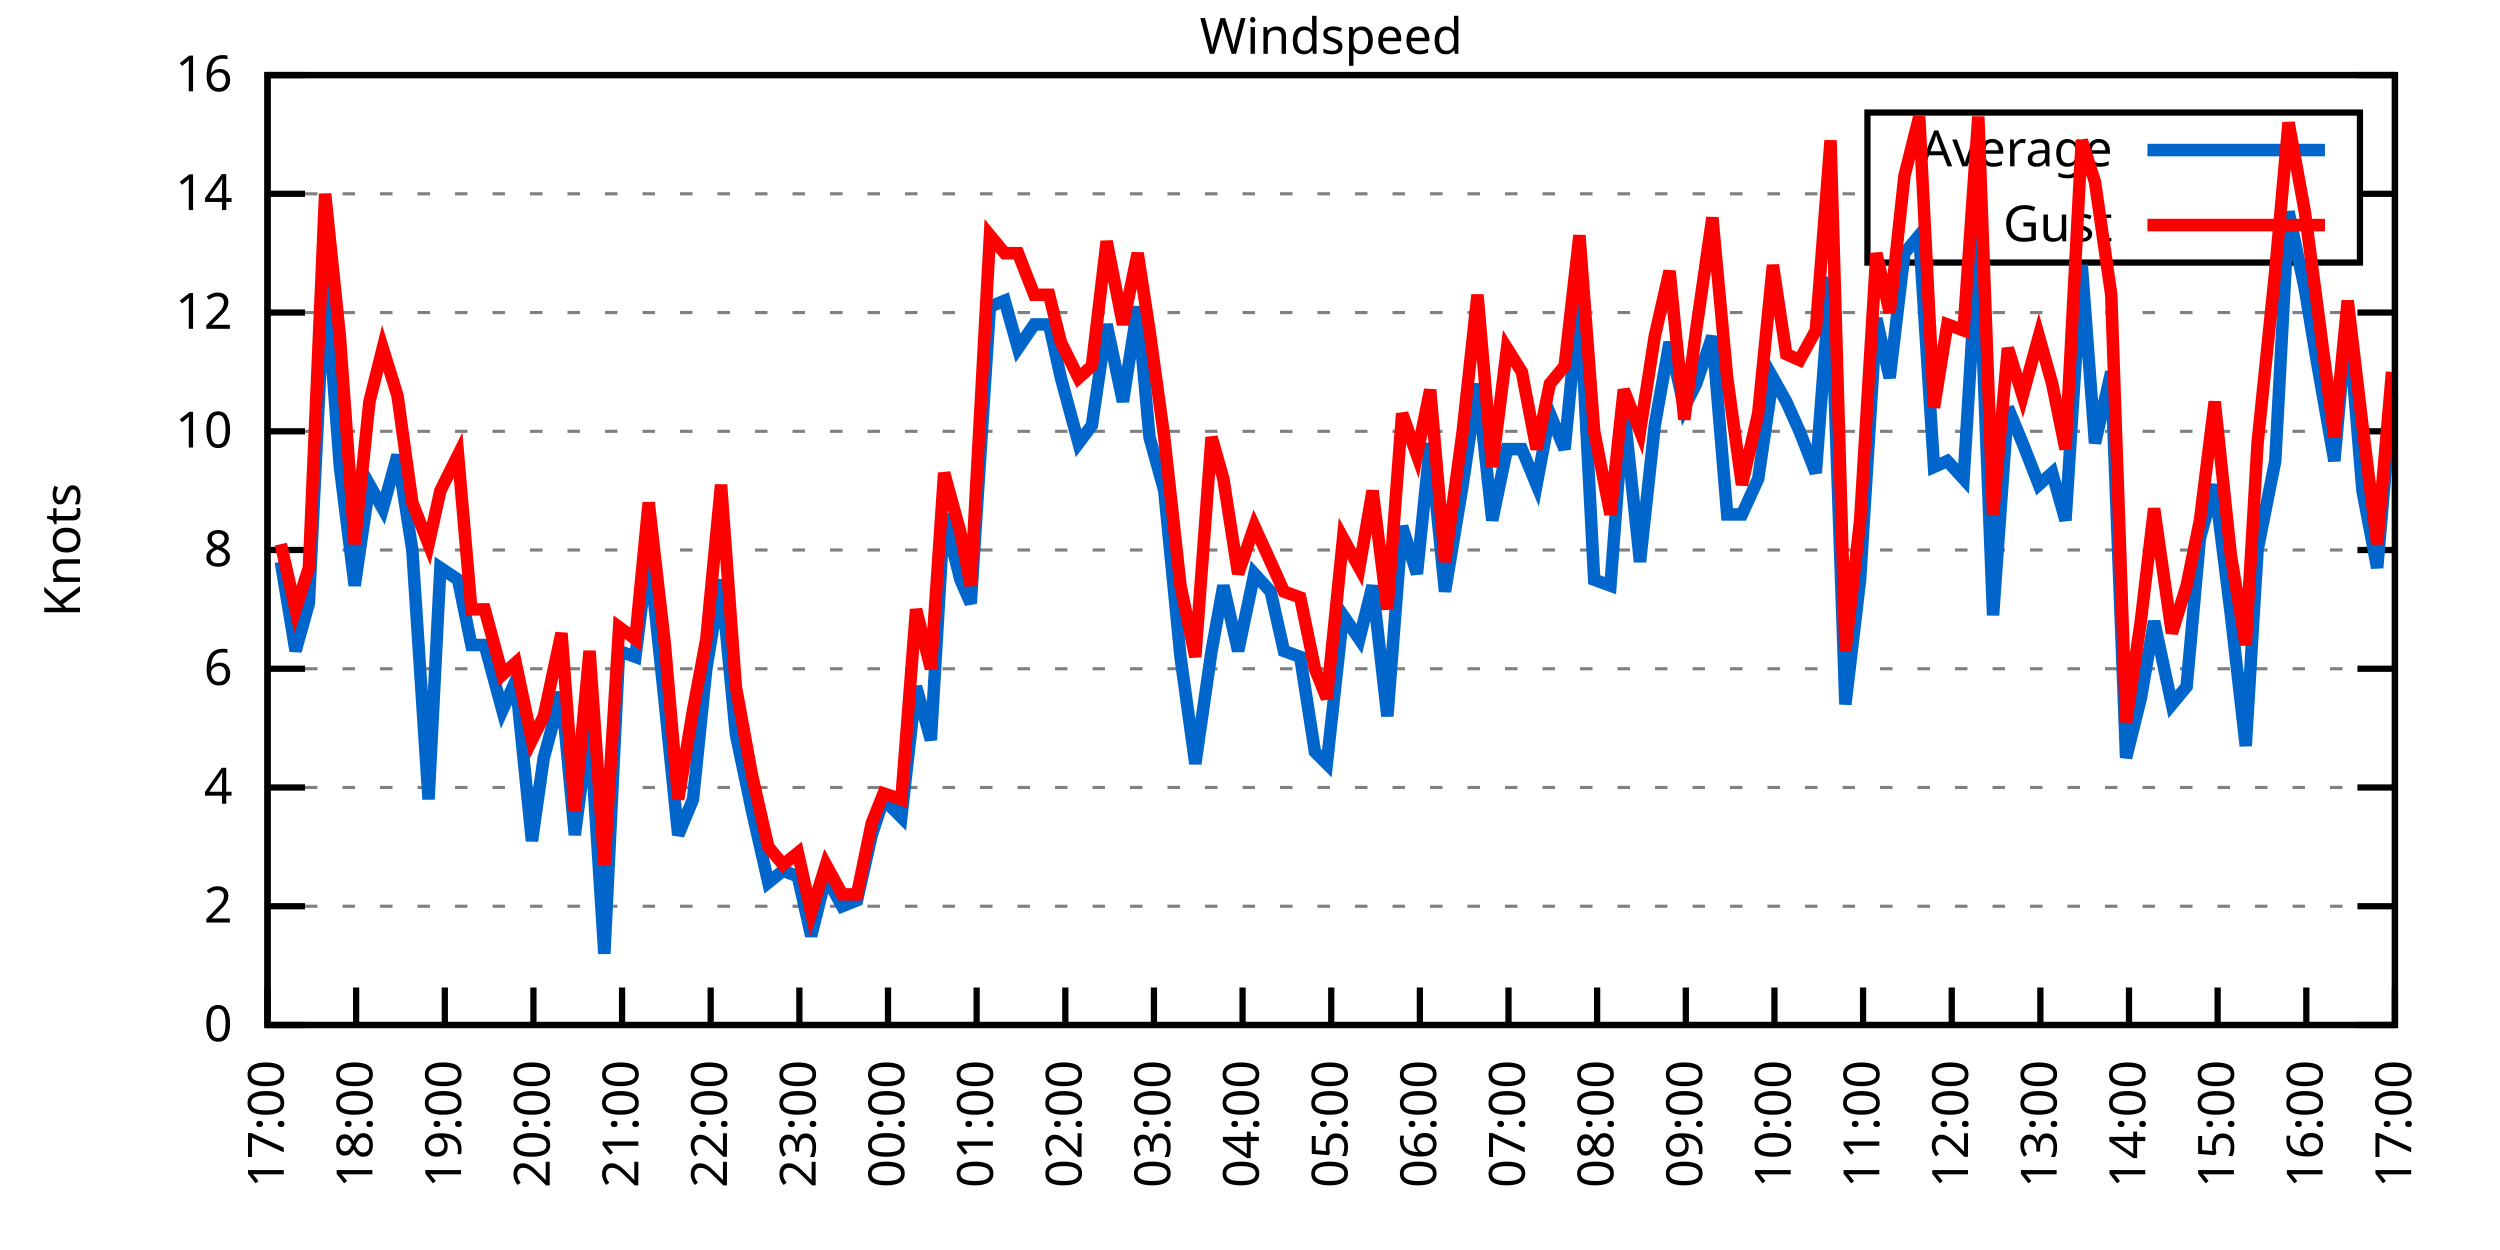
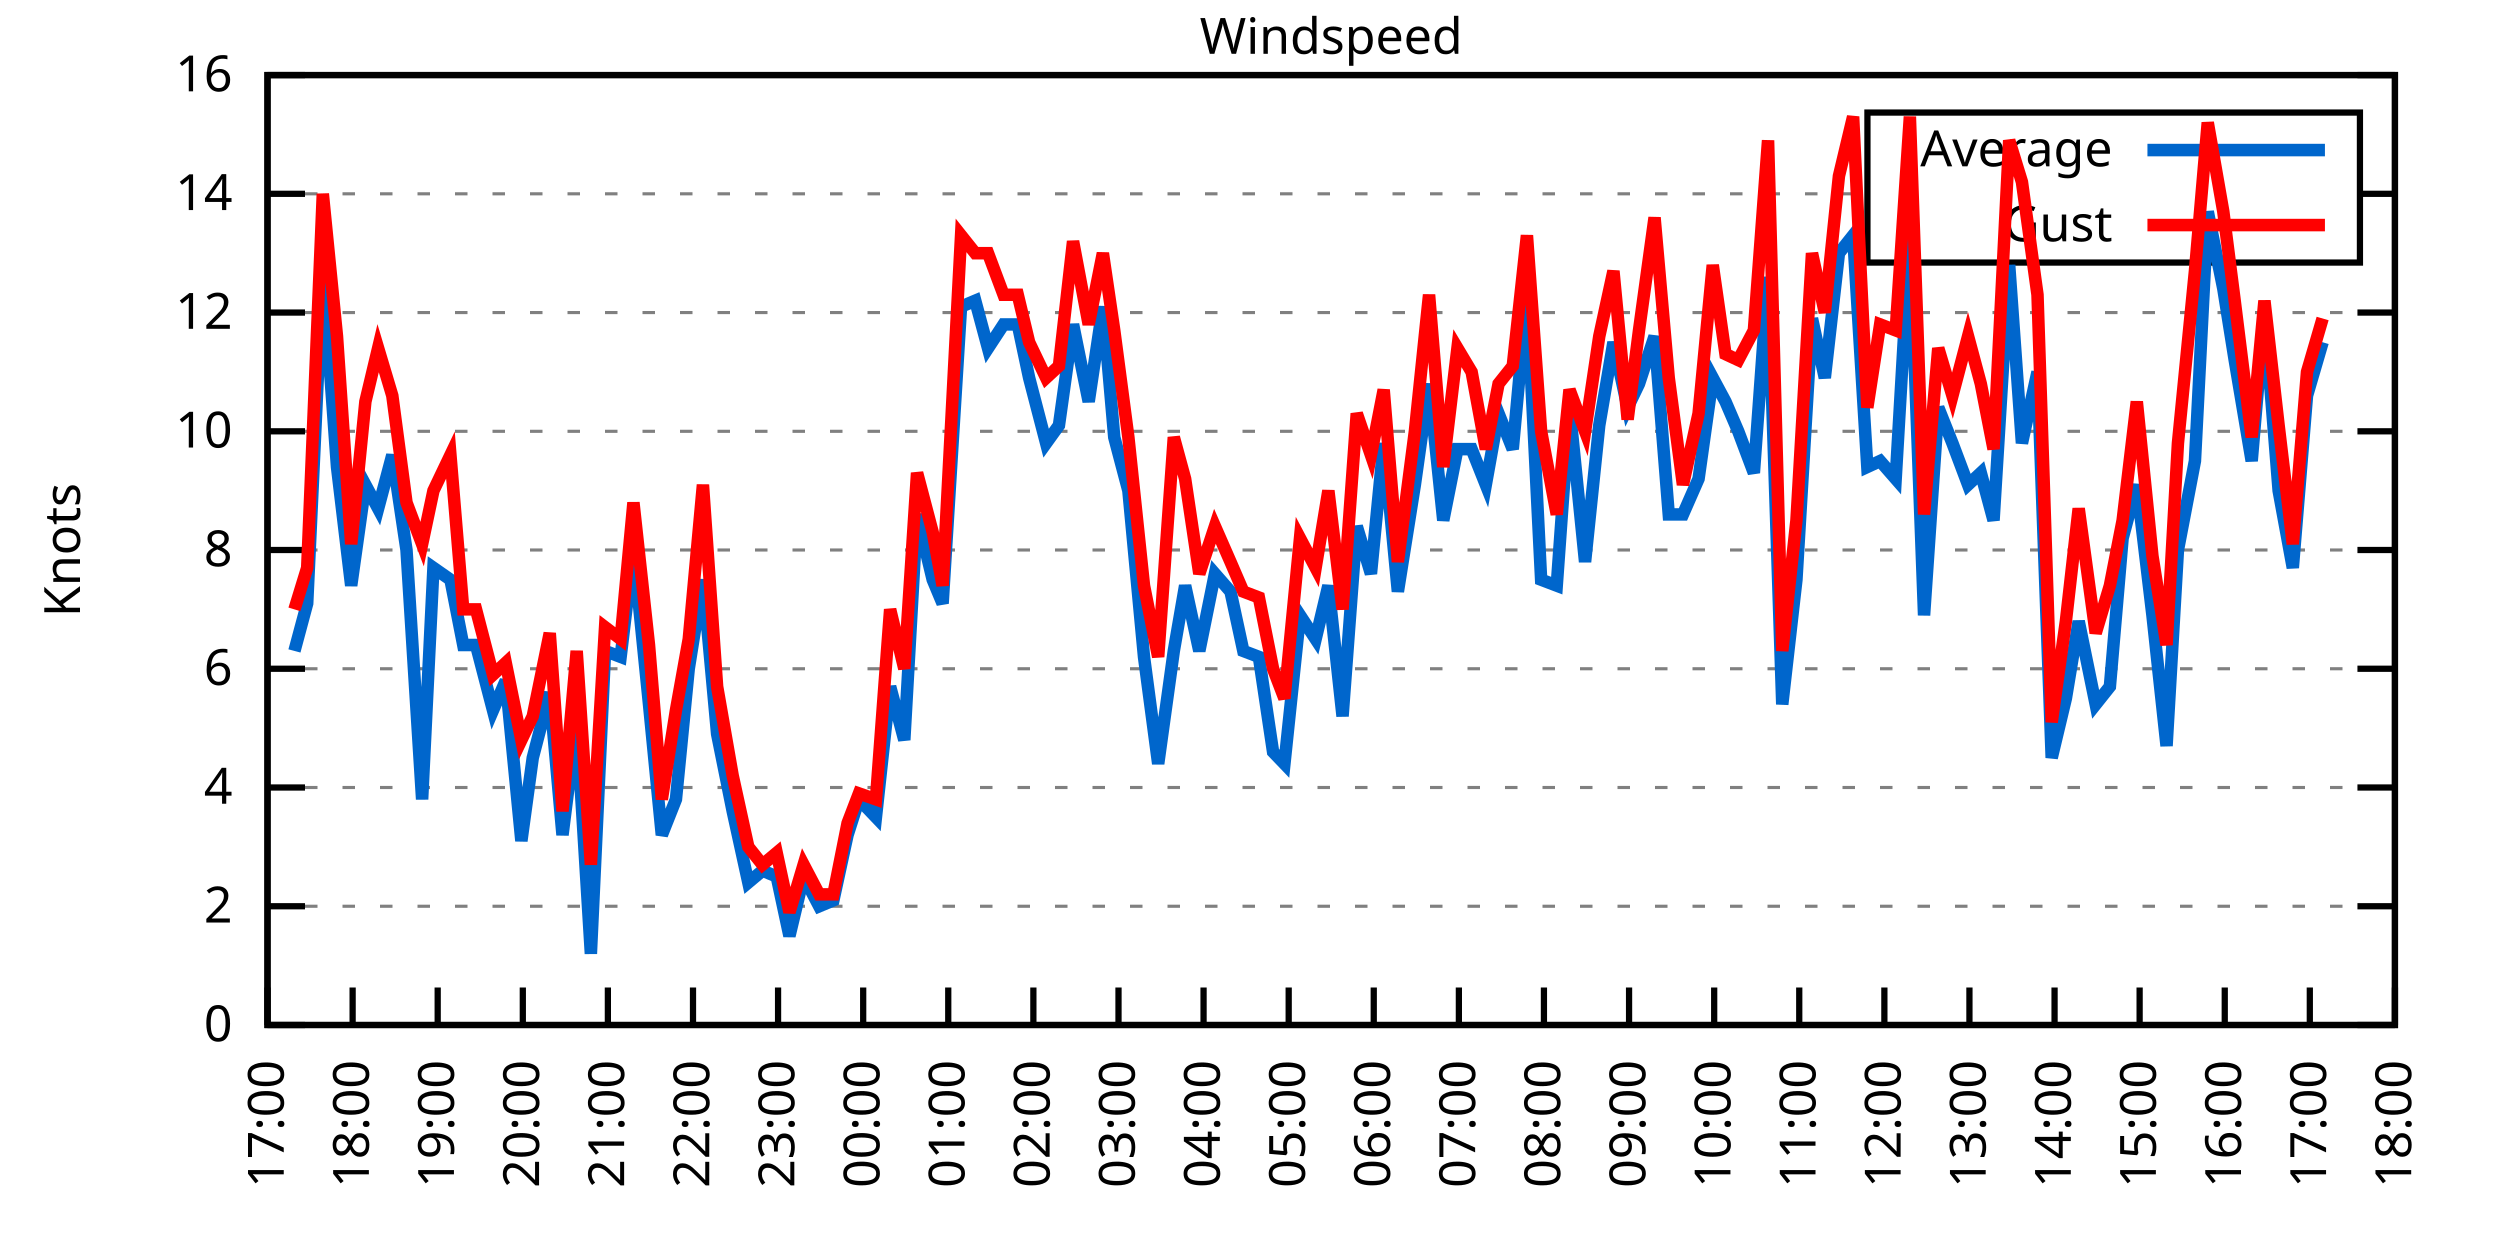
<svg xmlns="http://www.w3.org/2000/svg" xmlns:xlink="http://www.w3.org/1999/xlink" width="400" height="200" viewBox="0 0 400 200">
  <g id="gnuplot_canvas">
    <rect x="0" y="0" width="400" height="200" fill="none" />
    <defs>
      <circle id="gpDot" r="0.5" stroke-width="0.5" stroke="currentColor" />
      <path id="gpPt0" stroke-width="0.333" stroke="currentColor" d="M-1,0 h2 M0,-1 v2" />
      <path id="gpPt1" stroke-width="0.333" stroke="currentColor" d="M-1,-1 L1,1 M1,-1 L-1,1" />
      <path id="gpPt2" stroke-width="0.333" stroke="currentColor" d="M-1,0 L1,0 M0,-1 L0,1 M-1,-1 L1,1 M-1,1 L1,-1" />
      <rect id="gpPt3" stroke-width="0.333" stroke="currentColor" x="-1" y="-1" width="2" height="2" />
      <rect id="gpPt4" stroke-width="0.333" stroke="currentColor" fill="currentColor" x="-1" y="-1" width="2" height="2" />
      <circle id="gpPt5" stroke-width="0.333" stroke="currentColor" cx="0" cy="0" r="1" />
      <use xlink:href="#gpPt5" id="gpPt6" fill="currentColor" stroke="none" />
      <path id="gpPt7" stroke-width="0.333" stroke="currentColor" d="M0,-1.33 L-1.33,0.67 L1.33,0.67 z" />
      <use xlink:href="#gpPt7" id="gpPt8" fill="currentColor" stroke="none" />
      <use xlink:href="#gpPt7" id="gpPt9" stroke="currentColor" transform="rotate(180)" />
      <use xlink:href="#gpPt9" id="gpPt10" fill="currentColor" stroke="none" />
      <use xlink:href="#gpPt3" id="gpPt11" stroke="currentColor" transform="rotate(45)" />
      <use xlink:href="#gpPt11" id="gpPt12" fill="currentColor" stroke="none" />
      <path id="gpPt13" stroke-width="0.333" stroke="currentColor" d="M0,1.330 L1.265,0.411 L0.782,-1.067 L-0.782,-1.076 L-1.265,0.411 z" />
      <use xlink:href="#gpPt13" id="gpPt14" fill="currentColor" stroke="none" />
      <filter id="textbox" filterUnits="objectBoundingBox" x="0" y="0" height="1" width="1">
        <feFlood flood-color="white" flood-opacity="1" result="bgnd" />
        <feComposite in="SourceGraphic" in2="bgnd" operator="atop" />
      </filter>
      <filter id="greybox" filterUnits="objectBoundingBox" x="0" y="0" height="1" width="1">
        <feFlood flood-color="lightgrey" flood-opacity="1" result="grey" />
        <feComposite in="SourceGraphic" in2="grey" operator="atop" />
      </filter>
    </defs>
    <g fill="none" color="white" stroke="currentColor" stroke-width="1.00" stroke-linecap="butt" stroke-linejoin="miter">
</g>
    <g fill="none" color="black" stroke="currentColor" stroke-width="1.00" stroke-linecap="butt" stroke-linejoin="miter">
      <g stroke="none" shape-rendering="crispEdges">
        <polygon fill="rgb(255, 255, 255)" points="42.80,164.00 383.18,164.00 383.18,12.02 42.80,12.02 " />
      </g>
    </g>
    <g fill="none" color="black" stroke="currentColor" stroke-width="1.00" stroke-linecap="butt" stroke-linejoin="miter">
</g>
    <g fill="none" color="black" stroke="black" stroke-width="0.50" stroke-linecap="butt" stroke-linejoin="miter">
</g>
    <g fill="none" color="gray" stroke="currentColor" stroke-width="0.50" stroke-linecap="butt" stroke-linejoin="miter">
      <path stroke="gray" stroke-dasharray="2,4" class="gridline" d="M42.80,164.00 L383.19,164.00  " />
    </g>
    <g fill="none" color="gray" stroke="gray" stroke-width="1.00" stroke-linecap="butt" stroke-linejoin="miter">
</g>
    <g fill="none" color="black" stroke="currentColor" stroke-width="1.00" stroke-linecap="butt" stroke-linejoin="miter">
      <path stroke="black" d="M42.80,164.00 L48.80,164.00 M383.19,164.00 L377.19,164.00  " />
      <g transform="translate(37.20,166.60)" stroke="none" fill="black" font-family="Sans" font-size="8.00" text-anchor="end">
        <text>
          <tspan font-family="Sans"> 0</tspan>
        </text>
      </g>
    </g>
    <g fill="none" color="black" stroke="currentColor" stroke-width="1.00" stroke-linecap="butt" stroke-linejoin="miter">
</g>
    <g fill="none" color="black" stroke="black" stroke-width="0.50" stroke-linecap="butt" stroke-linejoin="miter">
</g>
    <g fill="none" color="gray" stroke="currentColor" stroke-width="0.50" stroke-linecap="butt" stroke-linejoin="miter">
      <path stroke="gray" stroke-dasharray="2,4" class="gridline" d="M42.80,145.00 L383.19,145.00  " />
    </g>
    <g fill="none" color="gray" stroke="gray" stroke-width="1.00" stroke-linecap="butt" stroke-linejoin="miter">
</g>
    <g fill="none" color="black" stroke="currentColor" stroke-width="1.00" stroke-linecap="butt" stroke-linejoin="miter">
      <path stroke="black" d="M42.80,145.00 L48.80,145.00 M383.19,145.00 L377.19,145.00  " />
      <g transform="translate(37.20,147.60)" stroke="none" fill="black" font-family="Sans" font-size="8.00" text-anchor="end">
        <text>
          <tspan font-family="Sans"> 2</tspan>
        </text>
      </g>
    </g>
    <g fill="none" color="black" stroke="currentColor" stroke-width="1.00" stroke-linecap="butt" stroke-linejoin="miter">
</g>
    <g fill="none" color="black" stroke="black" stroke-width="0.50" stroke-linecap="butt" stroke-linejoin="miter">
</g>
    <g fill="none" color="gray" stroke="currentColor" stroke-width="0.50" stroke-linecap="butt" stroke-linejoin="miter">
      <path stroke="gray" stroke-dasharray="2,4" class="gridline" d="M42.80,126.00 L383.19,126.00  " />
    </g>
    <g fill="none" color="gray" stroke="gray" stroke-width="1.00" stroke-linecap="butt" stroke-linejoin="miter">
</g>
    <g fill="none" color="black" stroke="currentColor" stroke-width="1.00" stroke-linecap="butt" stroke-linejoin="miter">
      <path stroke="black" d="M42.80,126.00 L48.80,126.00 M383.19,126.00 L377.19,126.00  " />
      <g transform="translate(37.20,128.60)" stroke="none" fill="black" font-family="Sans" font-size="8.00" text-anchor="end">
        <text>
          <tspan font-family="Sans"> 4</tspan>
        </text>
      </g>
    </g>
    <g fill="none" color="black" stroke="currentColor" stroke-width="1.00" stroke-linecap="butt" stroke-linejoin="miter">
</g>
    <g fill="none" color="black" stroke="black" stroke-width="0.50" stroke-linecap="butt" stroke-linejoin="miter">
</g>
    <g fill="none" color="gray" stroke="currentColor" stroke-width="0.50" stroke-linecap="butt" stroke-linejoin="miter">
      <path stroke="gray" stroke-dasharray="2,4" class="gridline" d="M42.80,107.00 L383.19,107.00  " />
    </g>
    <g fill="none" color="gray" stroke="gray" stroke-width="1.00" stroke-linecap="butt" stroke-linejoin="miter">
</g>
    <g fill="none" color="black" stroke="currentColor" stroke-width="1.00" stroke-linecap="butt" stroke-linejoin="miter">
      <path stroke="black" d="M42.80,107.00 L48.80,107.00 M383.19,107.00 L377.19,107.00  " />
      <g transform="translate(37.20,109.60)" stroke="none" fill="black" font-family="Sans" font-size="8.00" text-anchor="end">
        <text>
          <tspan font-family="Sans"> 6</tspan>
        </text>
      </g>
    </g>
    <g fill="none" color="black" stroke="currentColor" stroke-width="1.00" stroke-linecap="butt" stroke-linejoin="miter">
</g>
    <g fill="none" color="black" stroke="black" stroke-width="0.50" stroke-linecap="butt" stroke-linejoin="miter">
</g>
    <g fill="none" color="gray" stroke="currentColor" stroke-width="0.50" stroke-linecap="butt" stroke-linejoin="miter">
      <path stroke="gray" stroke-dasharray="2,4" class="gridline" d="M42.80,88.00 L383.19,88.00  " />
    </g>
    <g fill="none" color="gray" stroke="gray" stroke-width="1.00" stroke-linecap="butt" stroke-linejoin="miter">
</g>
    <g fill="none" color="black" stroke="currentColor" stroke-width="1.00" stroke-linecap="butt" stroke-linejoin="miter">
      <path stroke="black" d="M42.80,88.00 L48.80,88.00 M383.19,88.00 L377.19,88.00  " />
      <g transform="translate(37.20,90.60)" stroke="none" fill="black" font-family="Sans" font-size="8.00" text-anchor="end">
        <text>
          <tspan font-family="Sans"> 8</tspan>
        </text>
      </g>
    </g>
    <g fill="none" color="black" stroke="currentColor" stroke-width="1.00" stroke-linecap="butt" stroke-linejoin="miter">
</g>
    <g fill="none" color="black" stroke="black" stroke-width="0.50" stroke-linecap="butt" stroke-linejoin="miter">
</g>
    <g fill="none" color="gray" stroke="currentColor" stroke-width="0.50" stroke-linecap="butt" stroke-linejoin="miter">
      <path stroke="gray" stroke-dasharray="2,4" class="gridline" d="M42.80,69.01 L383.19,69.01  " />
    </g>
    <g fill="none" color="gray" stroke="gray" stroke-width="1.00" stroke-linecap="butt" stroke-linejoin="miter">
</g>
    <g fill="none" color="black" stroke="currentColor" stroke-width="1.00" stroke-linecap="butt" stroke-linejoin="miter">
      <path stroke="black" d="M42.80,69.01 L48.80,69.01 M383.19,69.01 L377.19,69.01  " />
      <g transform="translate(37.20,71.61)" stroke="none" fill="black" font-family="Sans" font-size="8.00" text-anchor="end">
        <text>
          <tspan font-family="Sans"> 10</tspan>
        </text>
      </g>
    </g>
    <g fill="none" color="black" stroke="currentColor" stroke-width="1.00" stroke-linecap="butt" stroke-linejoin="miter">
</g>
    <g fill="none" color="black" stroke="black" stroke-width="0.50" stroke-linecap="butt" stroke-linejoin="miter">
</g>
    <g fill="none" color="gray" stroke="currentColor" stroke-width="0.50" stroke-linecap="butt" stroke-linejoin="miter">
      <path stroke="gray" stroke-dasharray="2,4" class="gridline" d="M42.80,50.01 L383.19,50.01  " />
    </g>
    <g fill="none" color="gray" stroke="gray" stroke-width="1.00" stroke-linecap="butt" stroke-linejoin="miter">
</g>
    <g fill="none" color="black" stroke="currentColor" stroke-width="1.00" stroke-linecap="butt" stroke-linejoin="miter">
      <path stroke="black" d="M42.80,50.01 L48.80,50.01 M383.19,50.01 L377.19,50.01  " />
      <g transform="translate(37.20,52.61)" stroke="none" fill="black" font-family="Sans" font-size="8.00" text-anchor="end">
        <text>
          <tspan font-family="Sans"> 12</tspan>
        </text>
      </g>
    </g>
    <g fill="none" color="black" stroke="currentColor" stroke-width="1.00" stroke-linecap="butt" stroke-linejoin="miter">
</g>
    <g fill="none" color="black" stroke="black" stroke-width="0.50" stroke-linecap="butt" stroke-linejoin="miter">
</g>
    <g fill="none" color="gray" stroke="currentColor" stroke-width="0.50" stroke-linecap="butt" stroke-linejoin="miter">
      <path stroke="gray" stroke-dasharray="2,4" class="gridline" d="M42.80,31.01 L298.79,31.01 M377.59,31.01 L383.19,31.01  " />
    </g>
    <g fill="none" color="gray" stroke="gray" stroke-width="1.00" stroke-linecap="butt" stroke-linejoin="miter">
</g>
    <g fill="none" color="black" stroke="currentColor" stroke-width="1.00" stroke-linecap="butt" stroke-linejoin="miter">
      <path stroke="black" d="M42.80,31.01 L48.80,31.01 M383.19,31.01 L377.19,31.01  " />
      <g transform="translate(37.20,33.61)" stroke="none" fill="black" font-family="Sans" font-size="8.00" text-anchor="end">
        <text>
          <tspan font-family="Sans"> 14</tspan>
        </text>
      </g>
    </g>
    <g fill="none" color="black" stroke="currentColor" stroke-width="1.00" stroke-linecap="butt" stroke-linejoin="miter">
</g>
    <g fill="none" color="black" stroke="black" stroke-width="0.50" stroke-linecap="butt" stroke-linejoin="miter">
</g>
    <g fill="none" color="gray" stroke="currentColor" stroke-width="0.50" stroke-linecap="butt" stroke-linejoin="miter">
      <path stroke="gray" stroke-dasharray="2,4" class="gridline" d="M42.80,12.01 L383.19,12.01  " />
    </g>
    <g fill="none" color="gray" stroke="gray" stroke-width="1.00" stroke-linecap="butt" stroke-linejoin="miter">
</g>
    <g fill="none" color="black" stroke="currentColor" stroke-width="1.00" stroke-linecap="butt" stroke-linejoin="miter">
      <path stroke="black" d="M42.80,12.01 L48.80,12.01 M383.19,12.01 L377.19,12.01  " />
      <g transform="translate(37.20,14.61)" stroke="none" fill="black" font-family="Sans" font-size="8.00" text-anchor="end">
        <text>
          <tspan font-family="Sans"> 16</tspan>
        </text>
      </g>
    </g>
    <g fill="none" color="black" stroke="currentColor" stroke-width="1.00" stroke-linecap="butt" stroke-linejoin="miter">
      <path stroke="black" d="M42.80,164.00 L42.80,158.00  " />
      <g transform="translate(45.40,169.60) rotate(270.00)" stroke="none" fill="black" font-family="Sans" font-size="8.00" text-anchor="end">
        <text>
          <tspan font-family="Sans">17:00</tspan>
        </text>
      </g>
    </g>
    <g fill="none" color="black" stroke="currentColor" stroke-width="1.00" stroke-linecap="butt" stroke-linejoin="miter">
-       <path stroke="black" d="M56.98,164.00 L56.98,158.00  " />
-       <g transform="translate(59.58,169.60) rotate(270.00)" stroke="none" fill="black" font-family="Sans" font-size="8.00" text-anchor="end">
+       <path stroke="black" d="M56.42,164.00 L56.42,158.00  " />
+       <g transform="translate(59.02,169.60) rotate(270.00)" stroke="none" fill="black" font-family="Sans" font-size="8.00" text-anchor="end">
        <text>
          <tspan font-family="Sans">18:00</tspan>
        </text>
      </g>
    </g>
    <g fill="none" color="black" stroke="currentColor" stroke-width="1.00" stroke-linecap="butt" stroke-linejoin="miter">
-       <path stroke="black" d="M71.17,164.00 L71.17,158.00  " />
-       <g transform="translate(73.77,169.60) rotate(270.00)" stroke="none" fill="black" font-family="Sans" font-size="8.00" text-anchor="end">
+       <path stroke="black" d="M70.03,164.00 L70.03,158.00  " />
+       <g transform="translate(72.63,169.60) rotate(270.00)" stroke="none" fill="black" font-family="Sans" font-size="8.00" text-anchor="end">
        <text>
          <tspan font-family="Sans">19:00</tspan>
        </text>
      </g>
    </g>
    <g fill="none" color="black" stroke="currentColor" stroke-width="1.00" stroke-linecap="butt" stroke-linejoin="miter">
-       <path stroke="black" d="M85.35,164.00 L85.35,158.00  " />
-       <g transform="translate(87.95,169.60) rotate(270.00)" stroke="none" fill="black" font-family="Sans" font-size="8.00" text-anchor="end">
+       <path stroke="black" d="M83.65,164.00 L83.65,158.00  " />
+       <g transform="translate(86.25,169.60) rotate(270.00)" stroke="none" fill="black" font-family="Sans" font-size="8.00" text-anchor="end">
        <text>
          <tspan font-family="Sans">20:00</tspan>
        </text>
      </g>
    </g>
    <g fill="none" color="black" stroke="currentColor" stroke-width="1.00" stroke-linecap="butt" stroke-linejoin="miter">
-       <path stroke="black" d="M99.53,164.00 L99.53,158.00  " />
-       <g transform="translate(102.13,169.60) rotate(270.00)" stroke="none" fill="black" font-family="Sans" font-size="8.00" text-anchor="end">
+       <path stroke="black" d="M97.26,164.00 L97.26,158.00  " />
+       <g transform="translate(99.86,169.60) rotate(270.00)" stroke="none" fill="black" font-family="Sans" font-size="8.00" text-anchor="end">
        <text>
          <tspan font-family="Sans">21:00</tspan>
        </text>
      </g>
    </g>
    <g fill="none" color="black" stroke="currentColor" stroke-width="1.00" stroke-linecap="butt" stroke-linejoin="miter">
-       <path stroke="black" d="M113.71,164.00 L113.71,158.00  " />
-       <g transform="translate(116.31,169.60) rotate(270.00)" stroke="none" fill="black" font-family="Sans" font-size="8.00" text-anchor="end">
+       <path stroke="black" d="M110.88,164.00 L110.88,158.00  " />
+       <g transform="translate(113.48,169.60) rotate(270.00)" stroke="none" fill="black" font-family="Sans" font-size="8.00" text-anchor="end">
        <text>
          <tspan font-family="Sans">22:00</tspan>
        </text>
      </g>
    </g>
    <g fill="none" color="black" stroke="currentColor" stroke-width="1.00" stroke-linecap="butt" stroke-linejoin="miter">
-       <path stroke="black" d="M127.90,164.00 L127.90,158.00  " />
-       <g transform="translate(130.50,169.60) rotate(270.00)" stroke="none" fill="black" font-family="Sans" font-size="8.00" text-anchor="end">
+       <path stroke="black" d="M124.49,164.00 L124.49,158.00  " />
+       <g transform="translate(127.09,169.60) rotate(270.00)" stroke="none" fill="black" font-family="Sans" font-size="8.00" text-anchor="end">
        <text>
          <tspan font-family="Sans">23:00</tspan>
        </text>
      </g>
    </g>
    <g fill="none" color="black" stroke="currentColor" stroke-width="1.00" stroke-linecap="butt" stroke-linejoin="miter">
-       <path stroke="black" d="M142.08,164.00 L142.08,158.00  " />
-       <g transform="translate(144.68,169.60) rotate(270.00)" stroke="none" fill="black" font-family="Sans" font-size="8.00" text-anchor="end">
+       <path stroke="black" d="M138.11,164.00 L138.11,158.00  " />
+       <g transform="translate(140.71,169.60) rotate(270.00)" stroke="none" fill="black" font-family="Sans" font-size="8.00" text-anchor="end">
        <text>
          <tspan font-family="Sans">00:00</tspan>
        </text>
      </g>
    </g>
    <g fill="none" color="black" stroke="currentColor" stroke-width="1.00" stroke-linecap="butt" stroke-linejoin="miter">
-       <path stroke="black" d="M156.26,164.00 L156.26,158.00  " />
-       <g transform="translate(158.86,169.60) rotate(270.00)" stroke="none" fill="black" font-family="Sans" font-size="8.00" text-anchor="end">
+       <path stroke="black" d="M151.72,164.00 L151.72,158.00  " />
+       <g transform="translate(154.32,169.60) rotate(270.00)" stroke="none" fill="black" font-family="Sans" font-size="8.00" text-anchor="end">
        <text>
          <tspan font-family="Sans">01:00</tspan>
        </text>
      </g>
    </g>
    <g fill="none" color="black" stroke="currentColor" stroke-width="1.00" stroke-linecap="butt" stroke-linejoin="miter">
-       <path stroke="black" d="M170.45,164.00 L170.45,158.00  " />
-       <g transform="translate(173.05,169.60) rotate(270.00)" stroke="none" fill="black" font-family="Sans" font-size="8.00" text-anchor="end">
+       <path stroke="black" d="M165.34,164.00 L165.34,158.00  " />
+       <g transform="translate(167.94,169.60) rotate(270.00)" stroke="none" fill="black" font-family="Sans" font-size="8.00" text-anchor="end">
        <text>
          <tspan font-family="Sans">02:00</tspan>
        </text>
      </g>
    </g>
    <g fill="none" color="black" stroke="currentColor" stroke-width="1.00" stroke-linecap="butt" stroke-linejoin="miter">
-       <path stroke="black" d="M184.63,164.00 L184.63,158.00  " />
-       <g transform="translate(187.23,169.60) rotate(270.00)" stroke="none" fill="black" font-family="Sans" font-size="8.00" text-anchor="end">
+       <path stroke="black" d="M178.96,164.00 L178.96,158.00  " />
+       <g transform="translate(181.56,169.60) rotate(270.00)" stroke="none" fill="black" font-family="Sans" font-size="8.00" text-anchor="end">
        <text>
          <tspan font-family="Sans">03:00</tspan>
        </text>
      </g>
    </g>
    <g fill="none" color="black" stroke="currentColor" stroke-width="1.00" stroke-linecap="butt" stroke-linejoin="miter">
-       <path stroke="black" d="M198.81,164.00 L198.81,158.00  " />
-       <g transform="translate(201.41,169.60) rotate(270.00)" stroke="none" fill="black" font-family="Sans" font-size="8.00" text-anchor="end">
+       <path stroke="black" d="M192.57,164.00 L192.57,158.00  " />
+       <g transform="translate(195.17,169.60) rotate(270.00)" stroke="none" fill="black" font-family="Sans" font-size="8.00" text-anchor="end">
        <text>
          <tspan font-family="Sans">04:00</tspan>
        </text>
      </g>
    </g>
    <g fill="none" color="black" stroke="currentColor" stroke-width="1.00" stroke-linecap="butt" stroke-linejoin="miter">
-       <path stroke="black" d="M213.00,164.00 L213.00,158.00  " />
-       <g transform="translate(215.60,169.60) rotate(270.00)" stroke="none" fill="black" font-family="Sans" font-size="8.00" text-anchor="end">
+       <path stroke="black" d="M206.19,164.00 L206.19,158.00  " />
+       <g transform="translate(208.79,169.60) rotate(270.00)" stroke="none" fill="black" font-family="Sans" font-size="8.00" text-anchor="end">
        <text>
          <tspan font-family="Sans">05:00</tspan>
        </text>
      </g>
    </g>
    <g fill="none" color="black" stroke="currentColor" stroke-width="1.00" stroke-linecap="butt" stroke-linejoin="miter">
-       <path stroke="black" d="M227.18,164.00 L227.18,158.00  " />
-       <g transform="translate(229.78,169.60) rotate(270.00)" stroke="none" fill="black" font-family="Sans" font-size="8.00" text-anchor="end">
+       <path stroke="black" d="M219.80,164.00 L219.80,158.00  " />
+       <g transform="translate(222.40,169.60) rotate(270.00)" stroke="none" fill="black" font-family="Sans" font-size="8.00" text-anchor="end">
        <text>
          <tspan font-family="Sans">06:00</tspan>
        </text>
      </g>
    </g>
    <g fill="none" color="black" stroke="currentColor" stroke-width="1.00" stroke-linecap="butt" stroke-linejoin="miter">
-       <path stroke="black" d="M241.36,164.00 L241.36,158.00  " />
-       <g transform="translate(243.96,169.60) rotate(270.00)" stroke="none" fill="black" font-family="Sans" font-size="8.00" text-anchor="end">
+       <path stroke="black" d="M233.42,164.00 L233.42,158.00  " />
+       <g transform="translate(236.02,169.60) rotate(270.00)" stroke="none" fill="black" font-family="Sans" font-size="8.00" text-anchor="end">
        <text>
          <tspan font-family="Sans">07:00</tspan>
        </text>
      </g>
    </g>
    <g fill="none" color="black" stroke="currentColor" stroke-width="1.00" stroke-linecap="butt" stroke-linejoin="miter">
-       <path stroke="black" d="M255.54,164.00 L255.54,158.00  " />
-       <g transform="translate(258.14,169.60) rotate(270.00)" stroke="none" fill="black" font-family="Sans" font-size="8.00" text-anchor="end">
+       <path stroke="black" d="M247.03,164.00 L247.03,158.00  " />
+       <g transform="translate(249.63,169.60) rotate(270.00)" stroke="none" fill="black" font-family="Sans" font-size="8.00" text-anchor="end">
        <text>
          <tspan font-family="Sans">08:00</tspan>
        </text>
      </g>
    </g>
    <g fill="none" color="black" stroke="currentColor" stroke-width="1.00" stroke-linecap="butt" stroke-linejoin="miter">
-       <path stroke="black" d="M269.73,164.00 L269.73,158.00  " />
-       <g transform="translate(272.33,169.60) rotate(270.00)" stroke="none" fill="black" font-family="Sans" font-size="8.00" text-anchor="end">
+       <path stroke="black" d="M260.65,164.00 L260.65,158.00  " />
+       <g transform="translate(263.25,169.60) rotate(270.00)" stroke="none" fill="black" font-family="Sans" font-size="8.00" text-anchor="end">
        <text>
          <tspan font-family="Sans">09:00</tspan>
        </text>
      </g>
    </g>
    <g fill="none" color="black" stroke="currentColor" stroke-width="1.00" stroke-linecap="butt" stroke-linejoin="miter">
-       <path stroke="black" d="M283.91,164.00 L283.91,158.00  " />
-       <g transform="translate(286.51,169.60) rotate(270.00)" stroke="none" fill="black" font-family="Sans" font-size="8.00" text-anchor="end">
+       <path stroke="black" d="M274.27,164.00 L274.27,158.00  " />
+       <g transform="translate(276.87,169.60) rotate(270.00)" stroke="none" fill="black" font-family="Sans" font-size="8.00" text-anchor="end">
        <text>
          <tspan font-family="Sans">10:00</tspan>
        </text>
      </g>
    </g>
    <g fill="none" color="black" stroke="currentColor" stroke-width="1.00" stroke-linecap="butt" stroke-linejoin="miter">
-       <path stroke="black" d="M298.09,164.00 L298.09,158.00  " />
-       <g transform="translate(300.69,169.60) rotate(270.00)" stroke="none" fill="black" font-family="Sans" font-size="8.00" text-anchor="end">
+       <path stroke="black" d="M287.88,164.00 L287.88,158.00  " />
+       <g transform="translate(290.48,169.60) rotate(270.00)" stroke="none" fill="black" font-family="Sans" font-size="8.00" text-anchor="end">
        <text>
          <tspan font-family="Sans">11:00</tspan>
        </text>
      </g>
    </g>
    <g fill="none" color="black" stroke="currentColor" stroke-width="1.00" stroke-linecap="butt" stroke-linejoin="miter">
-       <path stroke="black" d="M312.28,164.00 L312.28,158.00  " />
-       <g transform="translate(314.88,169.60) rotate(270.00)" stroke="none" fill="black" font-family="Sans" font-size="8.00" text-anchor="end">
+       <path stroke="black" d="M301.50,164.00 L301.50,158.00  " />
+       <g transform="translate(304.10,169.60) rotate(270.00)" stroke="none" fill="black" font-family="Sans" font-size="8.00" text-anchor="end">
        <text>
          <tspan font-family="Sans">12:00</tspan>
        </text>
      </g>
    </g>
    <g fill="none" color="black" stroke="currentColor" stroke-width="1.00" stroke-linecap="butt" stroke-linejoin="miter">
-       <path stroke="black" d="M326.46,164.00 L326.46,158.00  " />
-       <g transform="translate(329.06,169.60) rotate(270.00)" stroke="none" fill="black" font-family="Sans" font-size="8.00" text-anchor="end">
+       <path stroke="black" d="M315.11,164.00 L315.11,158.00  " />
+       <g transform="translate(317.71,169.60) rotate(270.00)" stroke="none" fill="black" font-family="Sans" font-size="8.00" text-anchor="end">
        <text>
          <tspan font-family="Sans">13:00</tspan>
        </text>
      </g>
    </g>
    <g fill="none" color="black" stroke="currentColor" stroke-width="1.00" stroke-linecap="butt" stroke-linejoin="miter">
-       <path stroke="black" d="M340.64,164.00 L340.64,158.00  " />
-       <g transform="translate(343.24,169.60) rotate(270.00)" stroke="none" fill="black" font-family="Sans" font-size="8.00" text-anchor="end">
+       <path stroke="black" d="M328.73,164.00 L328.73,158.00  " />
+       <g transform="translate(331.33,169.60) rotate(270.00)" stroke="none" fill="black" font-family="Sans" font-size="8.00" text-anchor="end">
        <text>
          <tspan font-family="Sans">14:00</tspan>
        </text>
      </g>
    </g>
    <g fill="none" color="black" stroke="currentColor" stroke-width="1.00" stroke-linecap="butt" stroke-linejoin="miter">
-       <path stroke="black" d="M354.82,164.00 L354.82,158.00  " />
-       <g transform="translate(357.42,169.60) rotate(270.00)" stroke="none" fill="black" font-family="Sans" font-size="8.00" text-anchor="end">
+       <path stroke="black" d="M342.34,164.00 L342.34,158.00  " />
+       <g transform="translate(344.94,169.60) rotate(270.00)" stroke="none" fill="black" font-family="Sans" font-size="8.00" text-anchor="end">
        <text>
          <tspan font-family="Sans">15:00</tspan>
        </text>
      </g>
    </g>
    <g fill="none" color="black" stroke="currentColor" stroke-width="1.00" stroke-linecap="butt" stroke-linejoin="miter">
-       <path stroke="black" d="M369.01,164.00 L369.01,158.00  " />
-       <g transform="translate(371.61,169.60) rotate(270.00)" stroke="none" fill="black" font-family="Sans" font-size="8.00" text-anchor="end">
+       <path stroke="black" d="M355.96,164.00 L355.96,158.00  " />
+       <g transform="translate(358.56,169.60) rotate(270.00)" stroke="none" fill="black" font-family="Sans" font-size="8.00" text-anchor="end">
        <text>
          <tspan font-family="Sans">16:00</tspan>
+         </text>
+       </g>
+     </g>
+     <g fill="none" color="black" stroke="currentColor" stroke-width="1.00" stroke-linecap="butt" stroke-linejoin="miter">
+       <path stroke="black" d="M369.57,164.00 L369.57,158.00  " />
+       <g transform="translate(372.17,169.60) rotate(270.00)" stroke="none" fill="black" font-family="Sans" font-size="8.00" text-anchor="end">
+         <text>
+           <tspan font-family="Sans">17:00</tspan>
        </text>
      </g>
    </g>
    <g fill="none" color="black" stroke="currentColor" stroke-width="1.00" stroke-linecap="butt" stroke-linejoin="miter">
      <path stroke="black" d="M383.19,164.00 L383.19,158.00  " />
      <g transform="translate(385.79,169.60) rotate(270.00)" stroke="none" fill="black" font-family="Sans" font-size="8.00" text-anchor="end">
        <text>
-           <tspan font-family="Sans">17:00</tspan>
+           <tspan font-family="Sans">18:00</tspan>
        </text>
      </g>
    </g>
    <g fill="none" color="black" stroke="currentColor" stroke-width="1.00" stroke-linecap="butt" stroke-linejoin="miter">
</g>
    <g fill="none" color="black" stroke="currentColor" stroke-width="1.00" stroke-linecap="butt" stroke-linejoin="miter">
      <path stroke="black" d="M42.80,12.01 L42.80,164.00 L383.19,164.00 L383.19,12.01 L42.80,12.01 Z  " />
    </g>
    <g fill="none" color="black" stroke="currentColor" stroke-width="1.00" stroke-linecap="butt" stroke-linejoin="miter">
</g>
    <g fill="none" color="black" stroke="currentColor" stroke-width="1.00" stroke-linecap="butt" stroke-linejoin="miter">
      <path stroke="black" d="M298.79,42.01 L298.79,18.01 L377.59,18.01 L377.59,42.01 L298.79,42.01 Z  " />
    </g>
    <g id="Windspeed_plot_1">
      <g fill="none" color="white" stroke="black" stroke-width="2.00" stroke-linecap="butt" stroke-linejoin="miter">
</g>
      <g fill="none" color="black" stroke="currentColor" stroke-width="2.00" stroke-linecap="butt" stroke-linejoin="miter">
        <g transform="translate(337.99,26.61)" stroke="none" fill="black" font-family="Sans" font-size="8.00" text-anchor="end">
          <text>
            <tspan font-family="Sans">Average</tspan>
          </text>
        </g>
      </g>
      <g fill="none" color="black" stroke="currentColor" stroke-width="2.00" stroke-linecap="butt" stroke-linejoin="miter">
-         <path stroke="rgb(  0, 102, 204)" d="M343.59,24.01 L371.99,24.01 M44.93,89.90 L47.29,104.15 L49.42,96.55 L52.02,43.36 L54.38,74.71 L56.75,93.70   L59.11,77.56 L61.24,81.36 L63.60,72.81 L65.97,88.00 L68.57,127.90 L70.46,90.85 L73.29,92.75 L75.42,103.20   L77.55,103.20 L80.38,113.65 L82.51,108.90 L85.11,134.55 L87.00,121.25 L89.84,110.80 L91.97,133.60 L94.33,115.55   L96.70,152.60 L99.06,104.15 L101.66,105.10 L103.79,88.00 L106.39,112.70 L108.51,133.60 L110.88,127.90 L113.01,107.00   L115.37,92.75 L117.73,117.45 L120.33,129.80 L122.93,141.20 L125.30,139.30 L127.66,140.25 L129.79,149.75 L132.15,140.25   L134.75,145.00 L137.12,144.05 L139.48,133.60 L141.37,127.90 L144.21,130.75 L146.57,109.85 L148.94,118.40 L151.06,82.31   L153.66,92.75 L155.32,96.55 L158.39,49.06 L160.75,48.11 L162.88,55.71 L165.48,51.91 L167.85,51.91 L169.74,60.46   L172.57,70.91 L174.70,68.06 L177.06,51.91 L179.67,64.26 L182.03,49.06 L183.92,69.96 L186.28,78.51 L188.88,105.10   L191.25,122.20 L193.85,104.15 L195.74,93.70 L198.10,104.15 L200.70,91.80 L203.30,94.65 L205.43,104.15 L208.03,105.10   L210.39,120.30 L212.29,122.20 L214.89,98.45 L217.49,102.25 L219.61,93.70 L221.98,114.60 L224.34,84.21 L226.71,91.80   L228.83,70.91 L231.20,94.65 L234.03,77.56 L236.40,61.41 L238.76,83.26 L241.12,71.86 L243.49,71.86 L245.85,77.56   L247.98,66.16 L250.34,71.86 L252.71,47.16 L255.07,92.75 L257.67,93.70 L259.80,65.21 L262.40,89.90 L264.76,68.06   L267.13,54.76 L269.49,65.21 L271.38,61.41 L273.98,53.81 L276.35,82.31 L278.71,82.31 L281.31,76.61 L283.67,60.46   L285.80,64.26 L287.93,69.01 L290.53,75.66 L292.89,44.31 L295.26,112.70 L297.62,92.75 L300.22,50.96 L302.35,60.46   L304.71,40.51 L307.08,37.66 L309.44,74.71 L311.57,73.76 L314.17,76.61 L316.53,37.66 L318.89,98.45 L321.26,65.21   L323.62,70.91 L326.22,77.56 L328.35,75.66 L330.48,83.26 L333.08,42.41 L335.20,70.91 L337.80,59.51 L340.17,121.25   L342.53,111.75 L344.66,99.40 L347.50,112.70 L349.86,109.85 L351.99,86.11 L354.35,77.56 L356.95,98.45 L359.32,119.35   L361.21,88.00 L364.04,73.76 L366.17,33.86 L368.77,46.21 L370.66,57.61 L373.50,73.76 L375.63,50.01 L377.99,78.51   L380.35,90.85 L382.72,63.31  " />
+         <path stroke="rgb(  0, 102, 204)" d="M343.59,24.01 L371.99,24.01 M47.11,104.15 L49.15,96.55 L51.65,43.36 L53.92,74.71 L56.19,93.70 L58.46,77.56   L60.50,81.36 L62.77,72.81 L65.04,88.00 L67.54,127.90 L69.35,90.85 L72.07,92.75 L74.12,103.20 L76.16,103.20   L78.88,113.65 L80.92,108.90 L83.42,134.55 L85.24,121.25 L87.96,110.80 L90.00,133.60 L92.27,115.55 L94.54,152.60   L96.81,104.15 L99.30,105.10 L101.35,88.00 L103.84,112.70 L105.89,133.60 L108.15,127.90 L110.20,107.00 L112.47,92.75   L114.74,117.45 L117.23,129.80 L119.73,141.20 L122.00,139.30 L124.27,140.25 L126.31,149.75 L128.58,140.25 L131.07,145.00   L133.34,144.05 L135.61,133.60 L137.43,127.90 L140.15,130.75 L142.42,109.85 L144.69,118.40 L146.73,82.31 L149.23,92.75   L150.82,96.55 L153.77,49.06 L156.04,48.11 L158.08,55.71 L160.57,51.91 L162.84,51.91 L164.66,60.46 L167.38,70.91   L169.43,68.06 L171.69,51.91 L174.19,64.26 L176.46,49.06 L178.28,69.96 L180.54,78.51 L183.04,105.10 L185.31,122.20   L187.81,104.15 L189.62,93.70 L191.89,104.15 L194.39,91.80 L196.88,94.65 L198.93,104.15 L201.42,105.10 L203.69,120.30   L205.51,122.20 L208.00,98.45 L210.50,102.25 L212.54,93.70 L214.81,114.60 L217.08,84.21 L219.35,91.80 L221.39,70.91   L223.66,94.65 L226.38,77.56 L228.65,61.41 L230.92,83.26 L233.19,71.86 L235.46,71.86 L237.73,77.56 L239.77,66.16   L242.04,71.86 L244.31,47.16 L246.58,92.75 L249.08,93.70 L251.12,65.21 L253.61,89.90 L255.88,68.06 L258.15,54.76   L260.42,65.21 L262.24,61.41 L264.73,53.81 L267.00,82.31 L269.27,82.31 L271.77,76.61 L274.04,60.46 L276.08,64.26   L278.12,69.01 L280.62,75.66 L282.89,44.31 L285.16,112.70 L287.43,92.75 L289.92,50.96 L291.97,60.46 L294.23,40.51   L296.50,37.66 L298.77,74.71 L300.82,73.76 L303.31,76.61 L305.58,37.66 L307.85,98.45 L310.12,65.21 L312.39,70.91   L314.89,77.56 L316.93,75.66 L318.97,83.26 L321.47,42.41 L323.51,70.91 L326.00,59.51 L328.27,121.25 L330.54,111.75   L332.59,99.40 L335.31,112.70 L337.58,109.85 L339.62,86.11 L341.89,77.56 L344.39,98.45 L346.65,119.35 L348.47,88.00   L351.19,73.76 L353.24,33.86 L355.73,46.21 L357.55,57.61 L360.27,73.76 L362.31,50.01 L364.58,78.51 L366.85,90.85   L369.12,63.31 L371.62,54.76  " />
      </g>
    </g>
    <g id="Windspeed_plot_2">
      <g fill="none" color="black" stroke="currentColor" stroke-width="2.00" stroke-linecap="butt" stroke-linejoin="miter">
        <g transform="translate(337.99,38.61)" stroke="none" fill="black" font-family="Sans" font-size="8.00" text-anchor="end">
          <text>
            <tspan font-family="Sans">Gust</tspan>
          </text>
        </g>
      </g>
      <g fill="none" color="black" stroke="currentColor" stroke-width="2.00" stroke-linecap="butt" stroke-linejoin="miter">
-         <path stroke="rgb(255,   0,   0)" d="M343.59,36.01 L371.99,36.01 M44.93,87.06 L47.29,97.50 L49.42,90.85 L52.02,31.01 L54.38,53.81 L56.75,87.06   L59.11,64.26 L61.24,55.71 L63.60,63.31 L65.97,80.41 L68.57,87.06 L70.46,78.51 L73.29,72.81 L75.42,97.50   L77.55,97.50 L80.38,107.95 L82.51,106.05 L85.11,118.40 L87.00,114.60 L89.84,101.30 L91.97,129.80 L94.33,104.15   L96.70,138.35 L99.06,100.35 L101.66,102.25 L103.79,80.41 L106.39,103.20 L108.51,127.90 L110.88,113.65 L113.01,102.25   L115.37,77.56 L117.73,109.85 L120.33,124.10 L122.93,135.50 L125.30,138.35 L127.66,136.45 L129.79,145.95 L132.15,138.35   L134.75,143.10 L137.12,143.10 L139.48,131.70 L141.37,126.95 L144.21,127.90 L146.57,97.50 L148.94,107.00 L151.06,75.66   L153.66,85.16 L155.32,93.70 L158.39,37.66 L160.75,40.51 L162.88,40.51 L165.48,47.16 L167.85,47.16 L169.74,54.76   L172.57,60.46 L174.70,58.56 L177.06,38.61 L179.67,51.91 L182.03,40.51 L183.92,52.86 L186.28,69.96 L188.88,93.70   L191.25,105.10 L193.85,69.96 L195.74,76.61 L198.10,91.80 L200.70,84.21 L203.30,89.90 L205.43,94.65 L208.03,95.60   L210.39,107.00 L212.29,111.75 L214.89,86.11 L217.49,90.85 L219.61,78.51 L221.98,97.50 L224.34,66.16 L226.71,72.81   L228.83,62.36 L231.20,89.90 L234.03,69.01 L236.40,47.16 L238.76,74.71 L241.12,55.71 L243.49,59.51 L245.85,71.86   L247.98,61.41 L250.34,58.56 L252.71,37.66 L255.07,69.01 L257.67,82.31 L259.80,62.36 L262.40,69.01 L264.76,53.81   L267.13,43.36 L269.49,67.11 L271.38,52.86 L273.98,34.81 L276.35,60.46 L278.71,77.56 L281.31,66.16 L283.67,42.41   L285.80,56.66 L287.93,57.61 L290.53,52.86 L292.89,22.46 L295.26,104.15 L297.62,83.26 L300.22,40.51 L302.35,50.01   L304.71,28.16 L307.08,18.66 L309.44,65.21 L311.57,51.91 L314.17,52.86 L316.53,18.66 L318.89,82.31 L321.26,55.71   L323.62,63.31 L326.22,53.81 L328.35,61.41 L330.48,71.86 L333.08,22.46 L335.20,29.11 L337.80,47.16 L340.17,115.55   L342.53,99.40 L344.66,81.36 L347.50,101.30 L349.86,93.70 L351.99,83.26 L354.35,64.26 L356.95,88.95 L359.32,103.20   L361.21,70.91 L364.04,43.36 L366.17,19.61 L368.77,33.86 L370.66,48.11 L373.50,69.96 L375.63,48.11 L377.99,68.06   L380.35,87.06 L382.72,59.51  " />
+         <path stroke="rgb(255,   0,   0)" d="M343.59,36.01 L371.99,36.01 M47.11,97.50 L49.15,90.85 L51.65,31.01 L53.92,53.81 L56.19,87.06 L58.46,64.26   L60.50,55.71 L62.77,63.31 L65.04,80.41 L67.54,87.06 L69.35,78.51 L72.07,72.81 L74.12,97.50 L76.16,97.50   L78.88,107.95 L80.92,106.05 L83.42,118.40 L85.24,114.60 L87.96,101.30 L90.00,129.80 L92.27,104.15 L94.54,138.35   L96.81,100.35 L99.30,102.25 L101.35,80.41 L103.84,103.20 L105.89,127.90 L108.15,113.65 L110.20,102.25 L112.47,77.56   L114.74,109.85 L117.23,124.10 L119.73,135.50 L122.00,138.35 L124.27,136.45 L126.31,145.95 L128.58,138.35 L131.07,143.10   L133.34,143.10 L135.61,131.70 L137.43,126.95 L140.15,127.90 L142.42,97.50 L144.69,107.00 L146.73,75.66 L149.23,85.16   L150.82,93.70 L153.77,37.66 L156.04,40.51 L158.08,40.51 L160.57,47.16 L162.84,47.16 L164.66,54.76 L167.38,60.46   L169.43,58.56 L171.69,38.61 L174.19,51.91 L176.46,40.51 L178.28,52.86 L180.54,69.96 L183.04,93.70 L185.31,105.10   L187.81,69.96 L189.62,76.61 L191.89,91.80 L194.39,84.21 L196.88,89.90 L198.93,94.65 L201.42,95.60 L203.69,107.00   L205.51,111.75 L208.00,86.11 L210.50,90.85 L212.54,78.51 L214.81,97.50 L217.08,66.16 L219.35,72.81 L221.39,62.36   L223.66,89.90 L226.38,69.01 L228.65,47.16 L230.92,74.71 L233.19,55.71 L235.46,59.51 L237.73,71.86 L239.77,61.41   L242.04,58.56 L244.31,37.66 L246.58,69.01 L249.08,82.31 L251.12,62.36 L253.61,69.01 L255.88,53.81 L258.15,43.36   L260.42,67.11 L262.24,52.86 L264.73,34.81 L267.00,60.46 L269.27,77.56 L271.77,66.16 L274.04,42.41 L276.08,56.66   L278.12,57.61 L280.62,52.86 L282.89,22.46 L285.16,104.15 L287.43,83.26 L289.92,40.51 L291.97,50.01 L294.23,28.16   L296.50,18.66 L298.77,65.21 L300.82,51.91 L303.31,52.86 L305.58,18.66 L307.85,82.31 L310.12,55.71 L312.39,63.31   L314.89,53.81 L316.93,61.41 L318.97,71.86 L321.47,22.46 L323.51,29.11 L326.00,47.16 L328.27,115.55 L330.54,99.40   L332.59,81.36 L335.31,101.30 L337.58,93.70 L339.62,83.26 L341.89,64.26 L344.39,88.95 L346.65,103.20 L348.47,70.91   L351.19,43.36 L353.24,19.61 L355.73,33.86 L357.55,48.11 L360.27,69.96 L362.31,48.11 L364.58,68.06 L366.85,87.06   L369.12,59.51 L371.62,50.96  " />
      </g>
    </g>
    <g fill="none" color="black" stroke="currentColor" stroke-width="2.00" stroke-linecap="butt" stroke-linejoin="miter">
</g>
    <g fill="none" color="black" stroke="black" stroke-width="1.00" stroke-linecap="butt" stroke-linejoin="miter">
</g>
    <g fill="none" color="black" stroke="currentColor" stroke-width="1.00" stroke-linecap="butt" stroke-linejoin="miter">
      <path stroke="black" d="M42.80,12.01 L42.80,164.00 L383.19,164.00 L383.19,12.01 L42.80,12.01 Z  " />
      <g transform="translate(12.80,88.01) rotate(270.00)" stroke="none" fill="black" font-family="Sans" font-size="8.00" text-anchor="middle">
        <text>
          <tspan font-family="Sans">Knots</tspan>
        </text>
      </g>
    </g>
    <g fill="none" color="black" stroke="currentColor" stroke-width="1.00" stroke-linecap="butt" stroke-linejoin="miter">
</g>
    <g fill="none" color="black" stroke="currentColor" stroke-width="1.00" stroke-linecap="butt" stroke-linejoin="miter">
      <g transform="translate(212.99,8.61)" stroke="none" fill="black" font-family="Sans" font-size="8.00" text-anchor="middle">
        <text>
          <tspan font-family="Sans">Windspeed</tspan>
        </text>
      </g>
    </g>
    <g fill="none" color="black" stroke="currentColor" stroke-width="1.00" stroke-linecap="butt" stroke-linejoin="miter">
</g>
  </g>
</svg>
